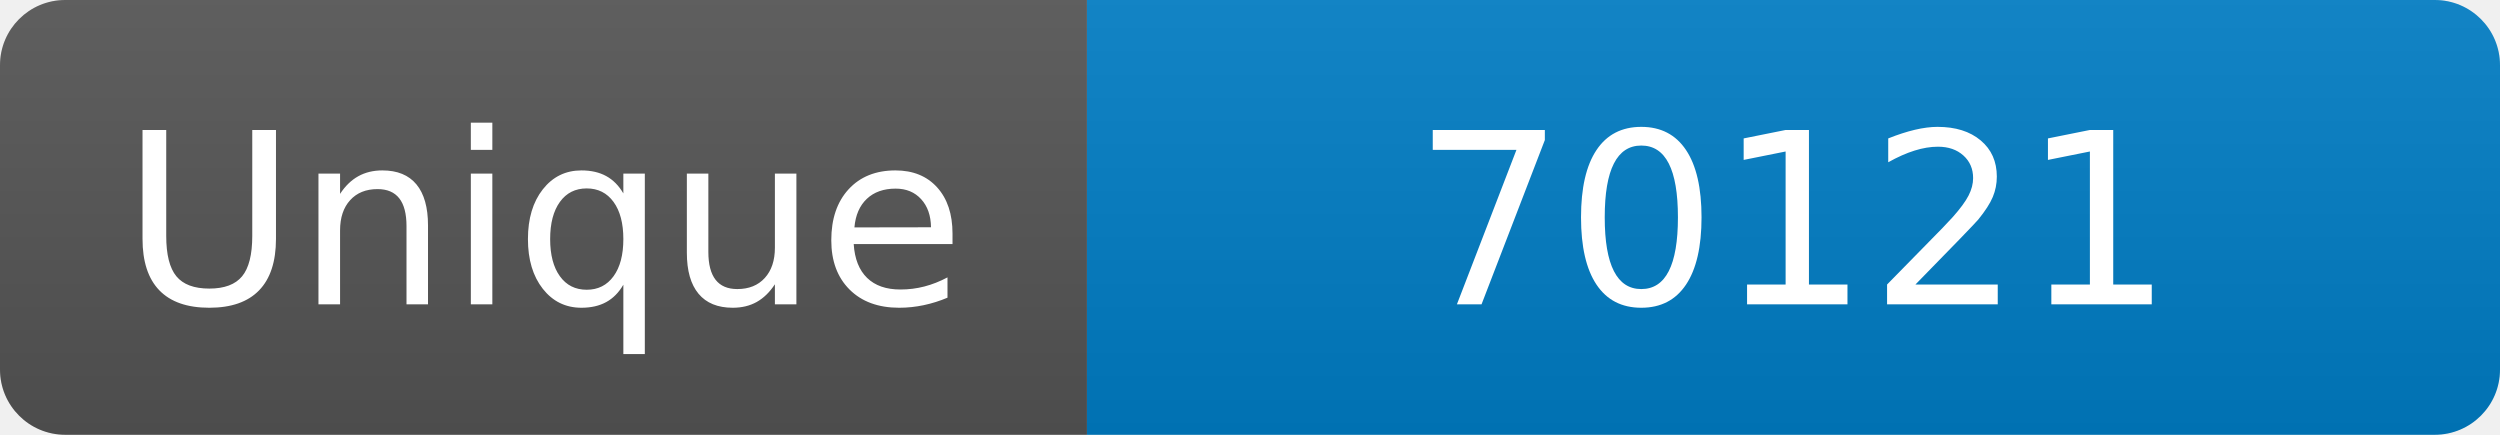
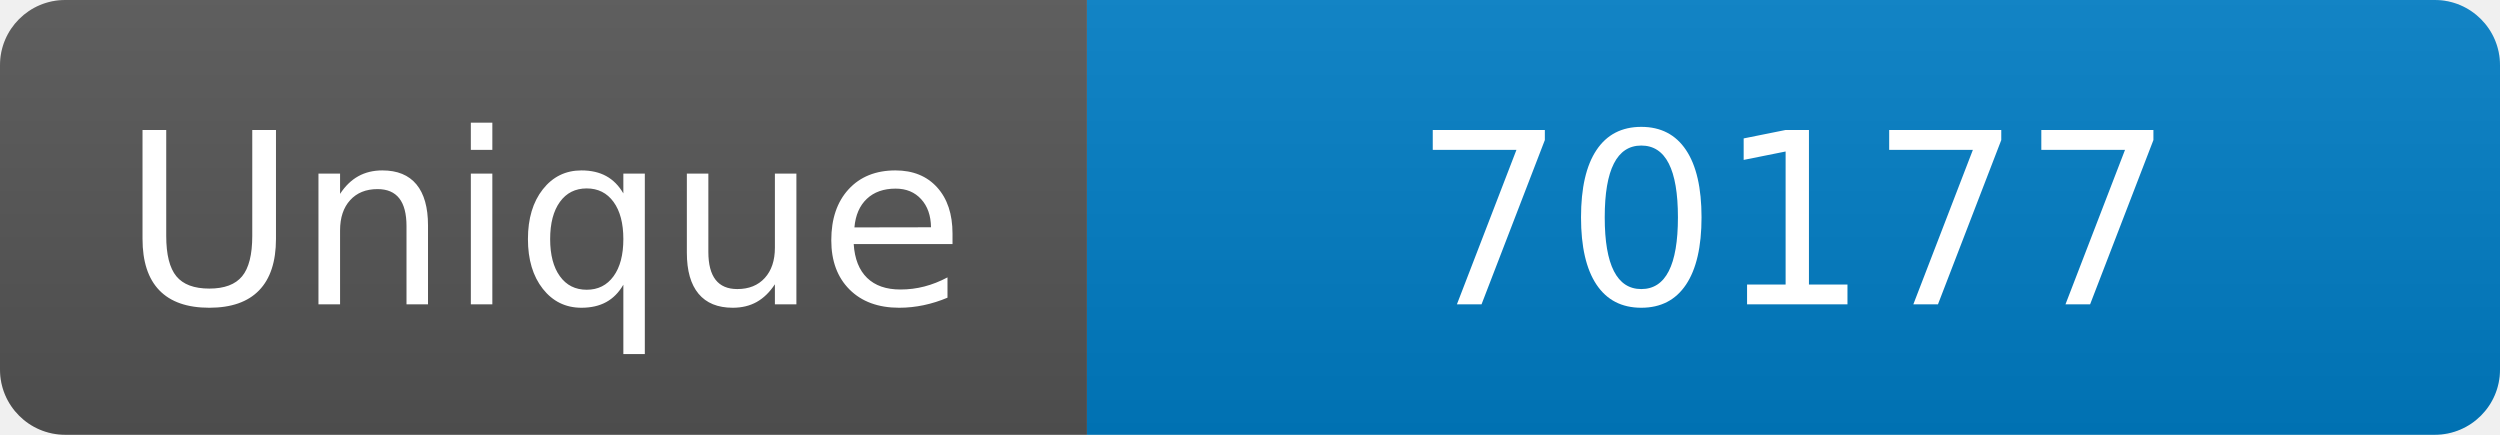
<svg xmlns="http://www.w3.org/2000/svg" width="115" height="20" role="img" aria-label="Maintained?: yes">
  <linearGradient id="s" x2="0" y2="100%">
    <stop offset="0" stop-color="#bbb" stop-opacity=".1" />
    <stop offset="1" stop-opacity=".1" />
  </linearGradient>
  <clipPath id="r">
    <rect width="115" height="20" rx="3" fill="#fff" />
  </clipPath>
  <g clip-path="url(#r)">
    <rect width="50" height="20" fill="#555" />
    <rect x="50" width="160" height="20" fill="#007ec6" />
    <rect width="115" height="20" fill="url(#s)" />
  </g>
  <g fill="#fff" text-anchor="middle" font-family="Verdana,Geneva,DejaVu Sans,sans-serif" font-size="110">
    <text x="250" y="140" transform="scale(.1)" fill="#fff">Unique</text>
-     <text x="825" y="140" transform="scale(.1)" fill="#fff">70121</text>
+     <text x="825" y="140" transform="scale(.1)" fill="#fff">70177</text>
  </g>
</svg>
